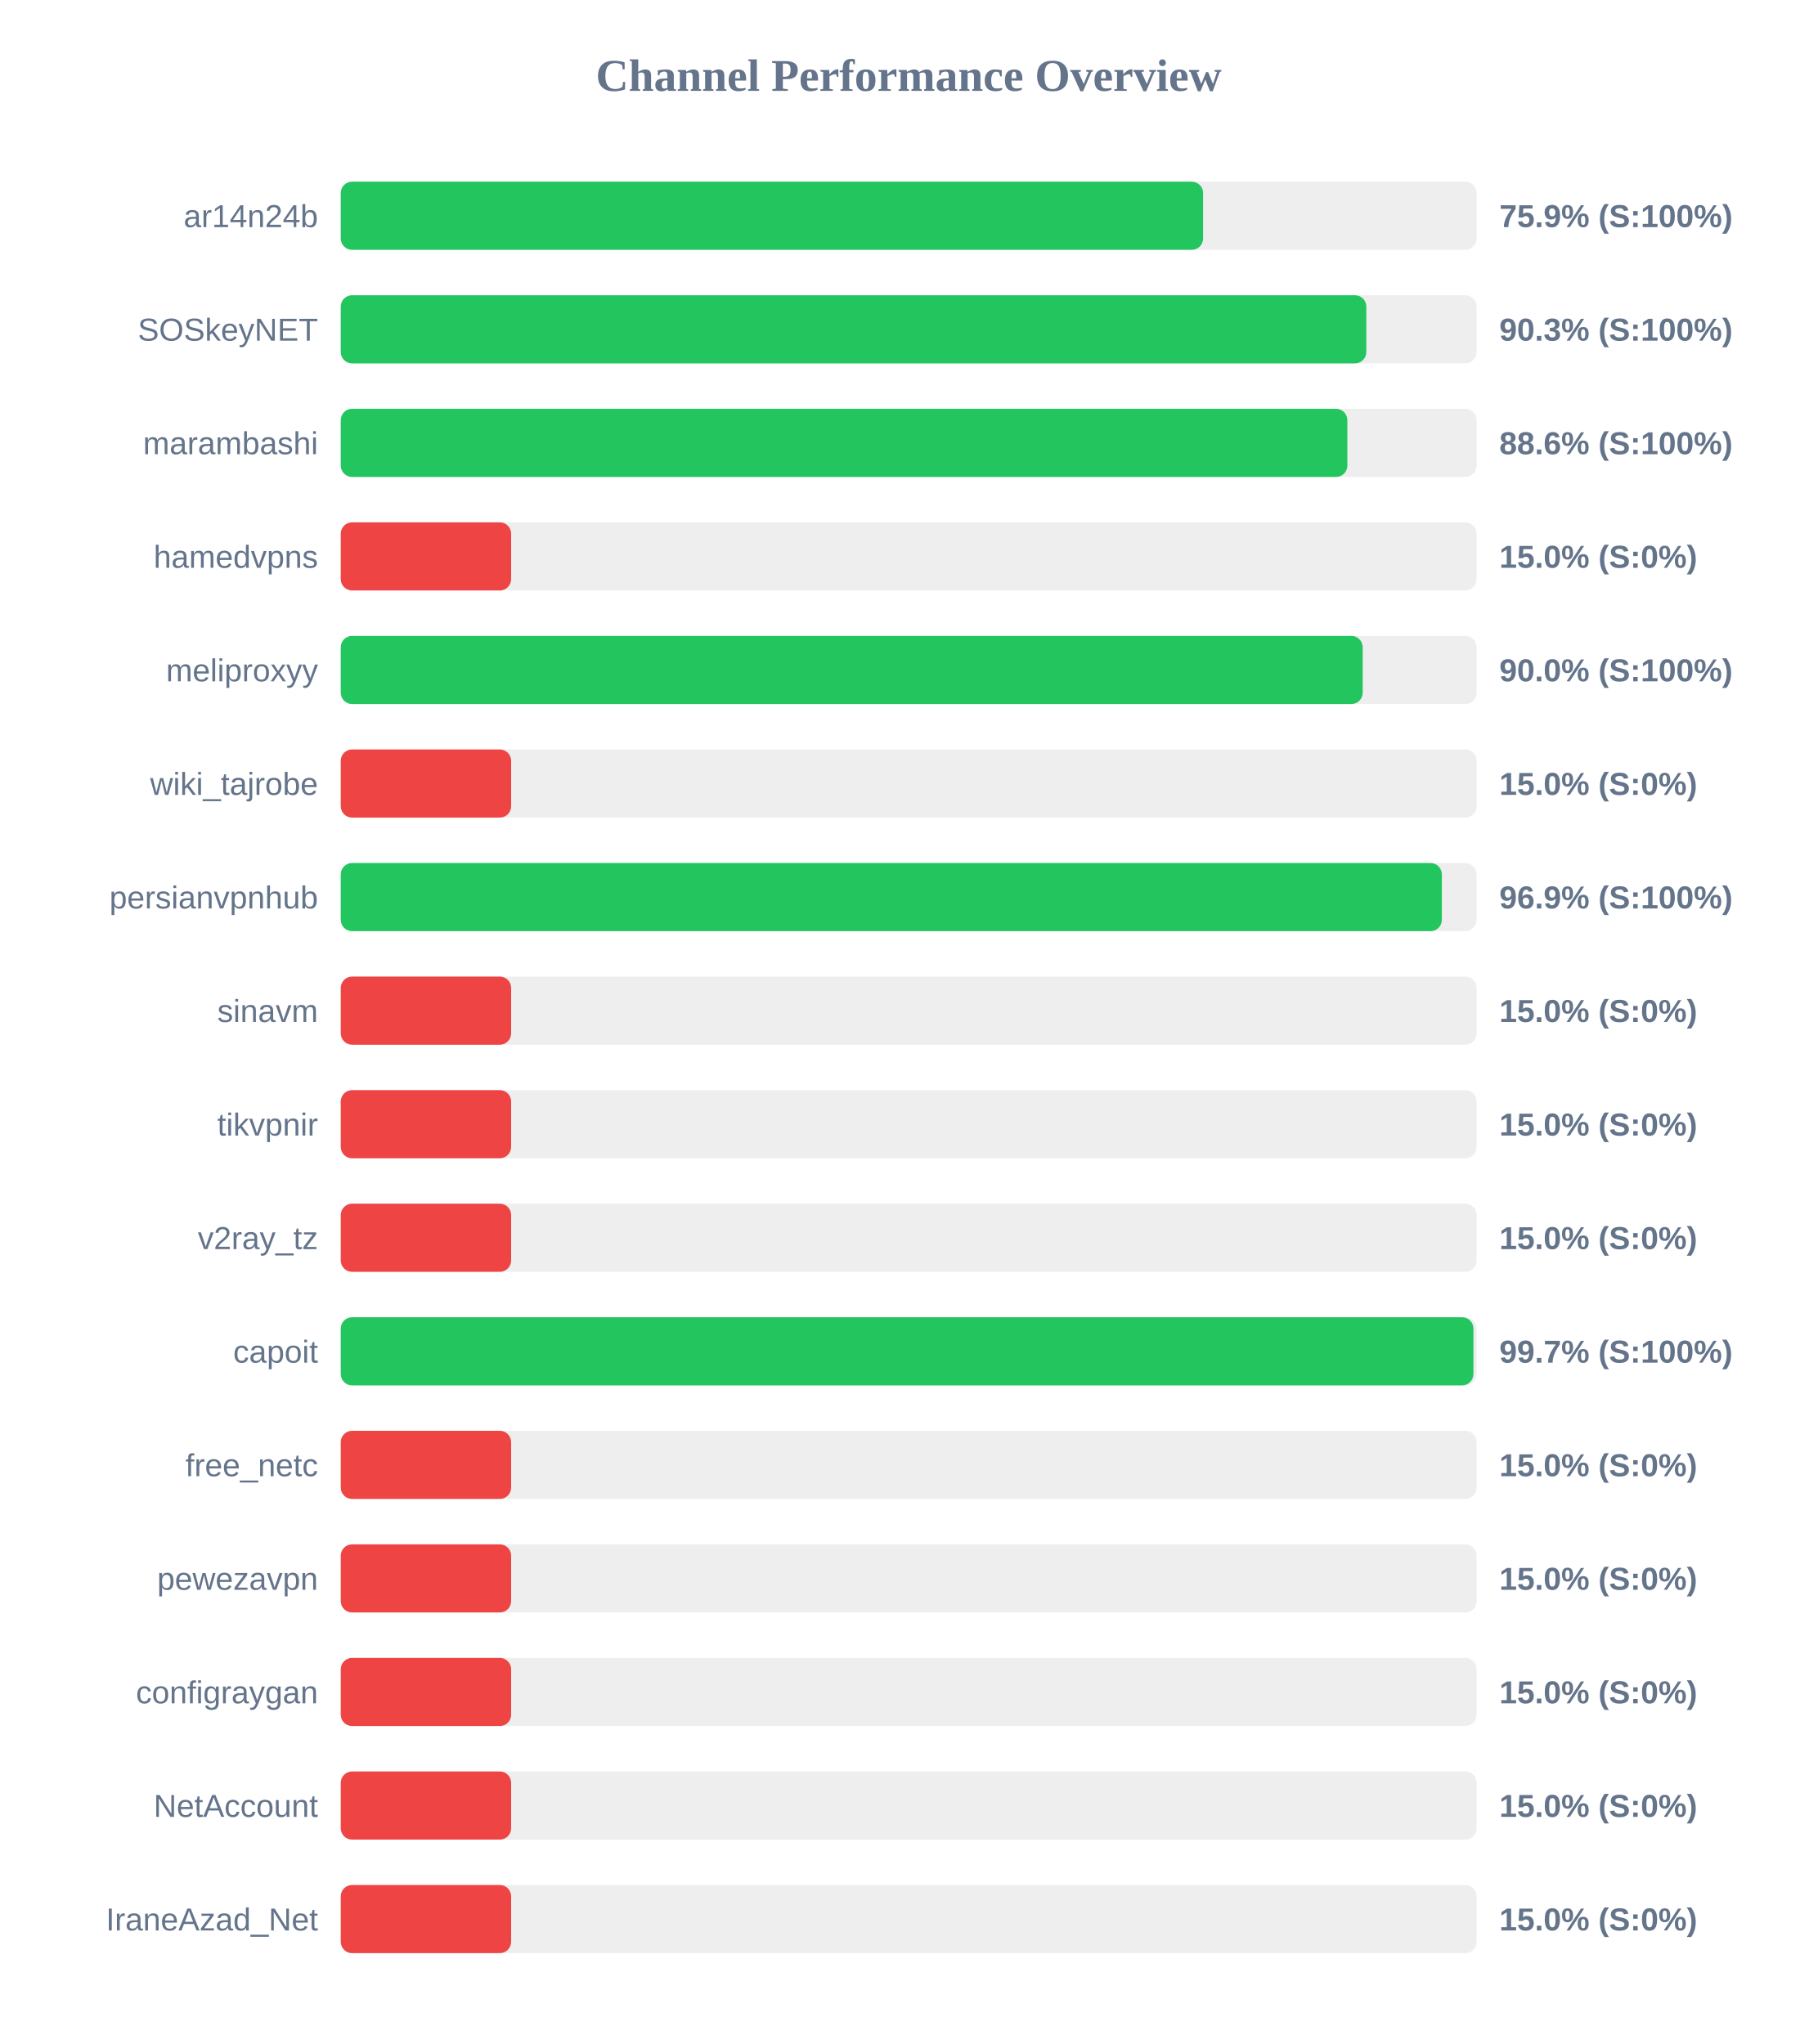
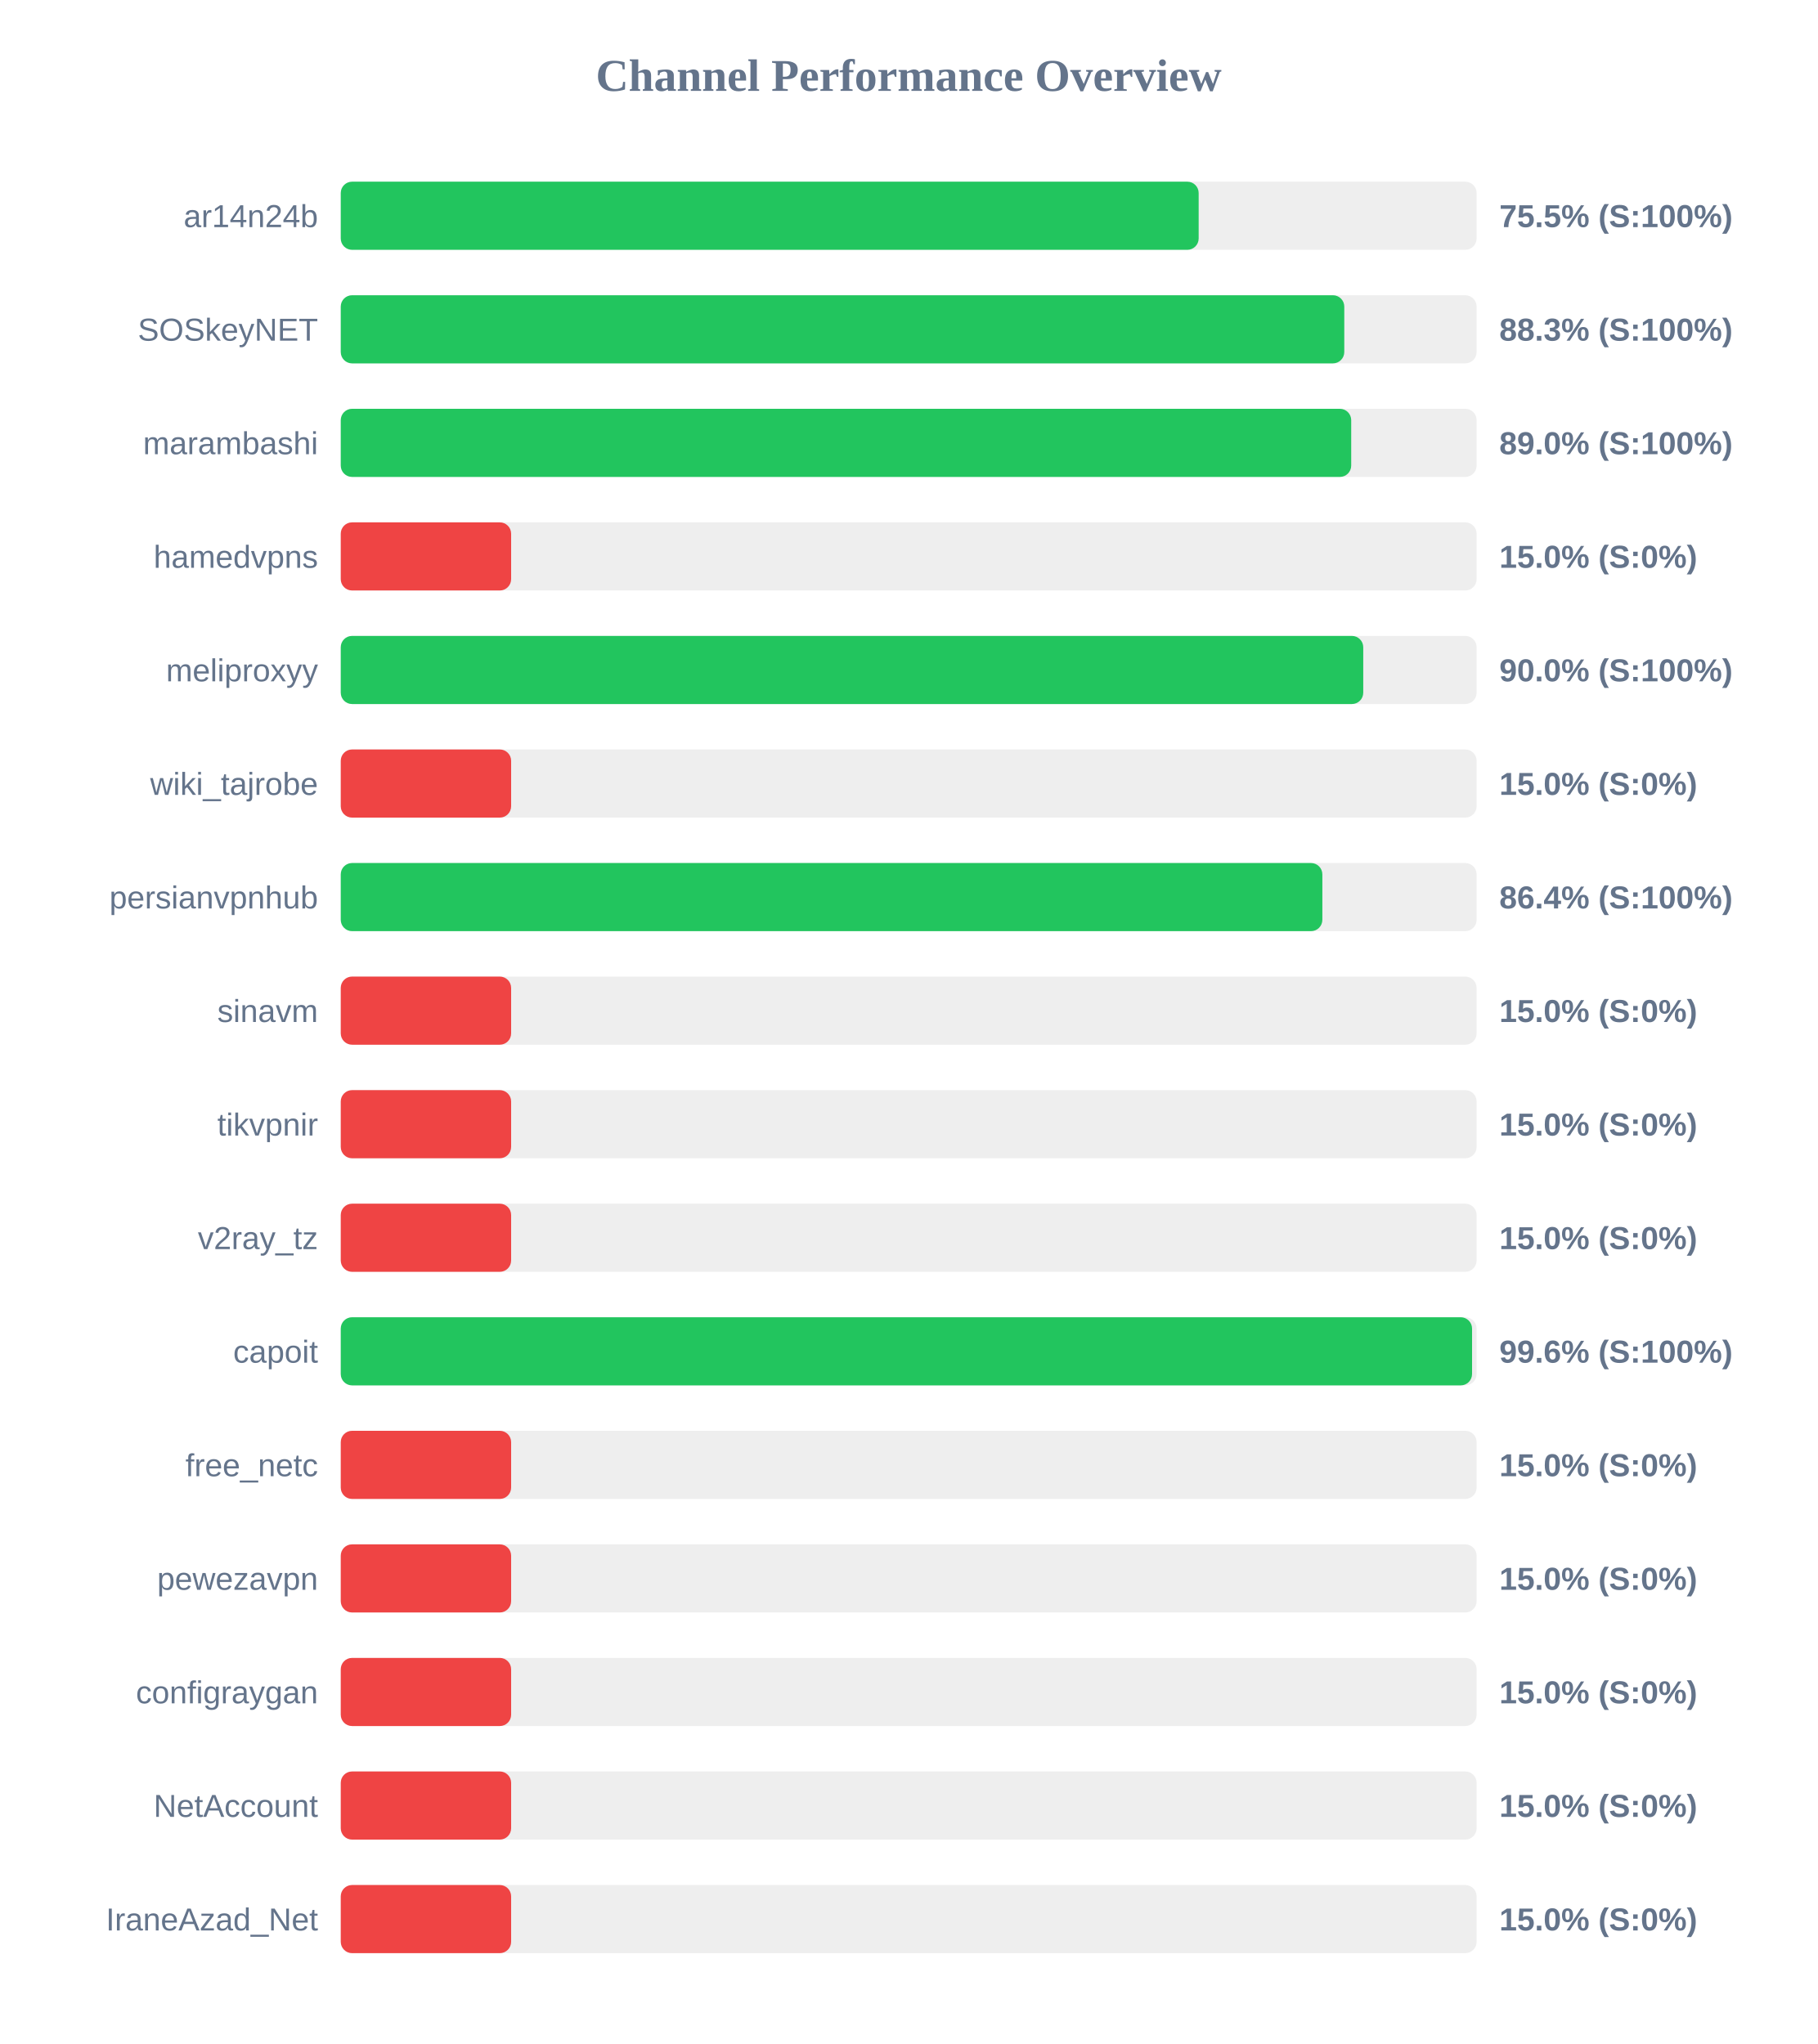
<svg xmlns="http://www.w3.org/2000/svg" width="800" height="900" version="1.1">
  <style>
        .row { font: 14px Arial; fill: #64748b; }
        .score { font: bold 14px Arial; fill: #64748b; }
    </style>
  <text x="400" y="40" text-anchor="middle" font-size="20px" font-weight="bold" fill="#64748b">Channel Performance Overview</text>
  <rect x="150" y="80" width="500" height="30" fill="#eee" rx="5" />
-   <rect x="150" y="80" width="379.6" height="30" fill="#22c55e" rx="5" />
+   <rect x="150" y="80" width="377.65" height="30" fill="#22c55e" rx="5" />
  <text x="140" y="100" text-anchor="end" class="row">ar14n24b</text>
-   <text x="660" y="100" text-anchor="start" class="score">75.9% (S:100%)</text>
+   <text x="660" y="100" text-anchor="start" class="score">75.5% (S:100%)</text>
  <rect x="150" y="130" width="500" height="30" fill="#eee" rx="5" />
-   <rect x="150" y="130" width="451.45" height="30" fill="#22c55e" rx="5" />
+   <rect x="150" y="130" width="441.75" height="30" fill="#22c55e" rx="5" />
  <text x="140" y="150" text-anchor="end" class="row">SOSkeyNET</text>
-   <text x="660" y="150" text-anchor="start" class="score">90.3% (S:100%)</text>
+   <text x="660" y="150" text-anchor="start" class="score">88.3% (S:100%)</text>
  <rect x="150" y="180" width="500" height="30" fill="#eee" rx="5" />
-   <rect x="150" y="180" width="443.1" height="30" fill="#22c55e" rx="5" />
+   <rect x="150" y="180" width="444.8" height="30" fill="#22c55e" rx="5" />
  <text x="140" y="200" text-anchor="end" class="row">marambashi</text>
-   <text x="660" y="200" text-anchor="start" class="score">88.6% (S:100%)</text>
+   <text x="660" y="200" text-anchor="start" class="score">89.0% (S:100%)</text>
  <rect x="150" y="230" width="500" height="30" fill="#eee" rx="5" />
  <rect x="150" y="230" width="75.0" height="30" fill="#ef4444" rx="5" />
  <text x="140" y="250" text-anchor="end" class="row">hamedvpns</text>
  <text x="660" y="250" text-anchor="start" class="score">15.0% (S:0%)</text>
  <rect x="150" y="280" width="500" height="30" fill="#eee" rx="5" />
-   <rect x="150" y="280" width="449.85" height="30" fill="#22c55e" rx="5" />
+   <rect x="150" y="280" width="450.1" height="30" fill="#22c55e" rx="5" />
  <text x="140" y="300" text-anchor="end" class="row">meliproxyy</text>
  <text x="660" y="300" text-anchor="start" class="score">90.0% (S:100%)</text>
  <rect x="150" y="330" width="500" height="30" fill="#eee" rx="5" />
  <rect x="150" y="330" width="75.0" height="30" fill="#ef4444" rx="5" />
  <text x="140" y="350" text-anchor="end" class="row">wiki_tajrobe</text>
  <text x="660" y="350" text-anchor="start" class="score">15.0% (S:0%)</text>
  <rect x="150" y="380" width="500" height="30" fill="#eee" rx="5" />
-   <rect x="150" y="380" width="484.7" height="30" fill="#22c55e" rx="5" />
+   <rect x="150" y="380" width="432.1" height="30" fill="#22c55e" rx="5" />
  <text x="140" y="400" text-anchor="end" class="row">persianvpnhub</text>
-   <text x="660" y="400" text-anchor="start" class="score">96.9% (S:100%)</text>
+   <text x="660" y="400" text-anchor="start" class="score">86.4% (S:100%)</text>
  <rect x="150" y="430" width="500" height="30" fill="#eee" rx="5" />
  <rect x="150" y="430" width="75.0" height="30" fill="#ef4444" rx="5" />
  <text x="140" y="450" text-anchor="end" class="row">sinavm</text>
  <text x="660" y="450" text-anchor="start" class="score">15.0% (S:0%)</text>
  <rect x="150" y="480" width="500" height="30" fill="#eee" rx="5" />
  <rect x="150" y="480" width="75.0" height="30" fill="#ef4444" rx="5" />
  <text x="140" y="500" text-anchor="end" class="row">tikvpnir</text>
  <text x="660" y="500" text-anchor="start" class="score">15.0% (S:0%)</text>
  <rect x="150" y="530" width="500" height="30" fill="#eee" rx="5" />
  <rect x="150" y="530" width="75.0" height="30" fill="#ef4444" rx="5" />
  <text x="140" y="550" text-anchor="end" class="row">v2ray_tz</text>
  <text x="660" y="550" text-anchor="start" class="score">15.0% (S:0%)</text>
  <rect x="150" y="580" width="500" height="30" fill="#eee" rx="5" />
-   <rect x="150" y="580" width="498.6" height="30" fill="#22c55e" rx="5" />
+   <rect x="150" y="580" width="498.0" height="30" fill="#22c55e" rx="5" />
  <text x="140" y="600" text-anchor="end" class="row">capoit</text>
-   <text x="660" y="600" text-anchor="start" class="score">99.7% (S:100%)</text>
+   <text x="660" y="600" text-anchor="start" class="score">99.6% (S:100%)</text>
  <rect x="150" y="630" width="500" height="30" fill="#eee" rx="5" />
  <rect x="150" y="630" width="75.0" height="30" fill="#ef4444" rx="5" />
  <text x="140" y="650" text-anchor="end" class="row">free_netc</text>
  <text x="660" y="650" text-anchor="start" class="score">15.0% (S:0%)</text>
  <rect x="150" y="680" width="500" height="30" fill="#eee" rx="5" />
  <rect x="150" y="680" width="75.0" height="30" fill="#ef4444" rx="5" />
  <text x="140" y="700" text-anchor="end" class="row">pewezavpn</text>
  <text x="660" y="700" text-anchor="start" class="score">15.0% (S:0%)</text>
  <rect x="150" y="730" width="500" height="30" fill="#eee" rx="5" />
  <rect x="150" y="730" width="75.0" height="30" fill="#ef4444" rx="5" />
  <text x="140" y="750" text-anchor="end" class="row">configraygan</text>
  <text x="660" y="750" text-anchor="start" class="score">15.0% (S:0%)</text>
  <rect x="150" y="780" width="500" height="30" fill="#eee" rx="5" />
  <rect x="150" y="780" width="75.0" height="30" fill="#ef4444" rx="5" />
  <text x="140" y="800" text-anchor="end" class="row">NetAccount</text>
  <text x="660" y="800" text-anchor="start" class="score">15.0% (S:0%)</text>
  <rect x="150" y="830" width="500" height="30" fill="#eee" rx="5" />
  <rect x="150" y="830" width="75.0" height="30" fill="#ef4444" rx="5" />
  <text x="140" y="850" text-anchor="end" class="row">IraneAzad_Net</text>
  <text x="660" y="850" text-anchor="start" class="score">15.0% (S:0%)</text>
</svg>
